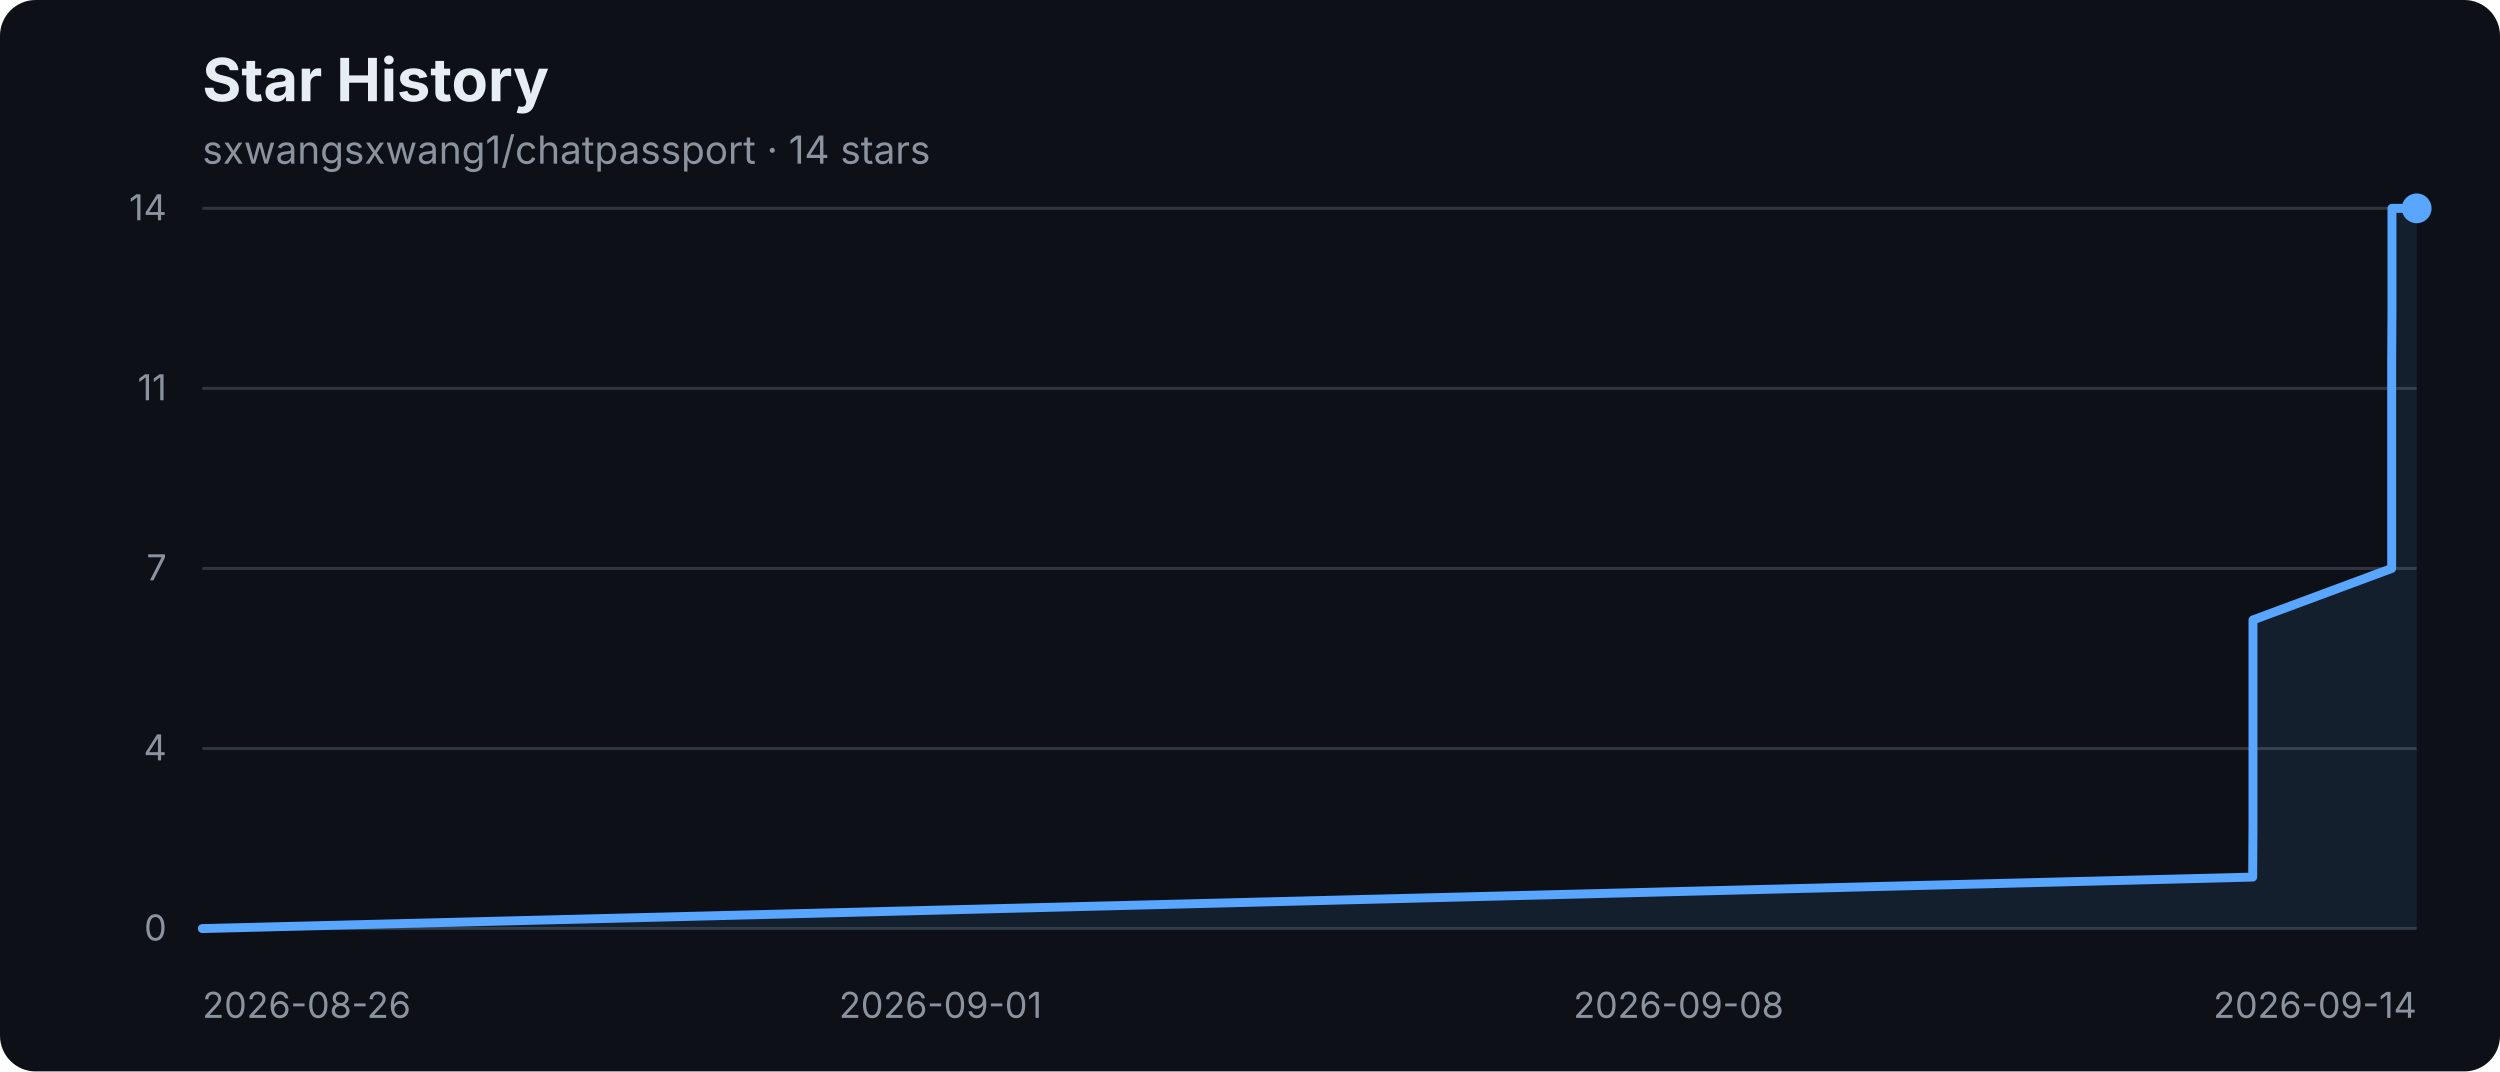
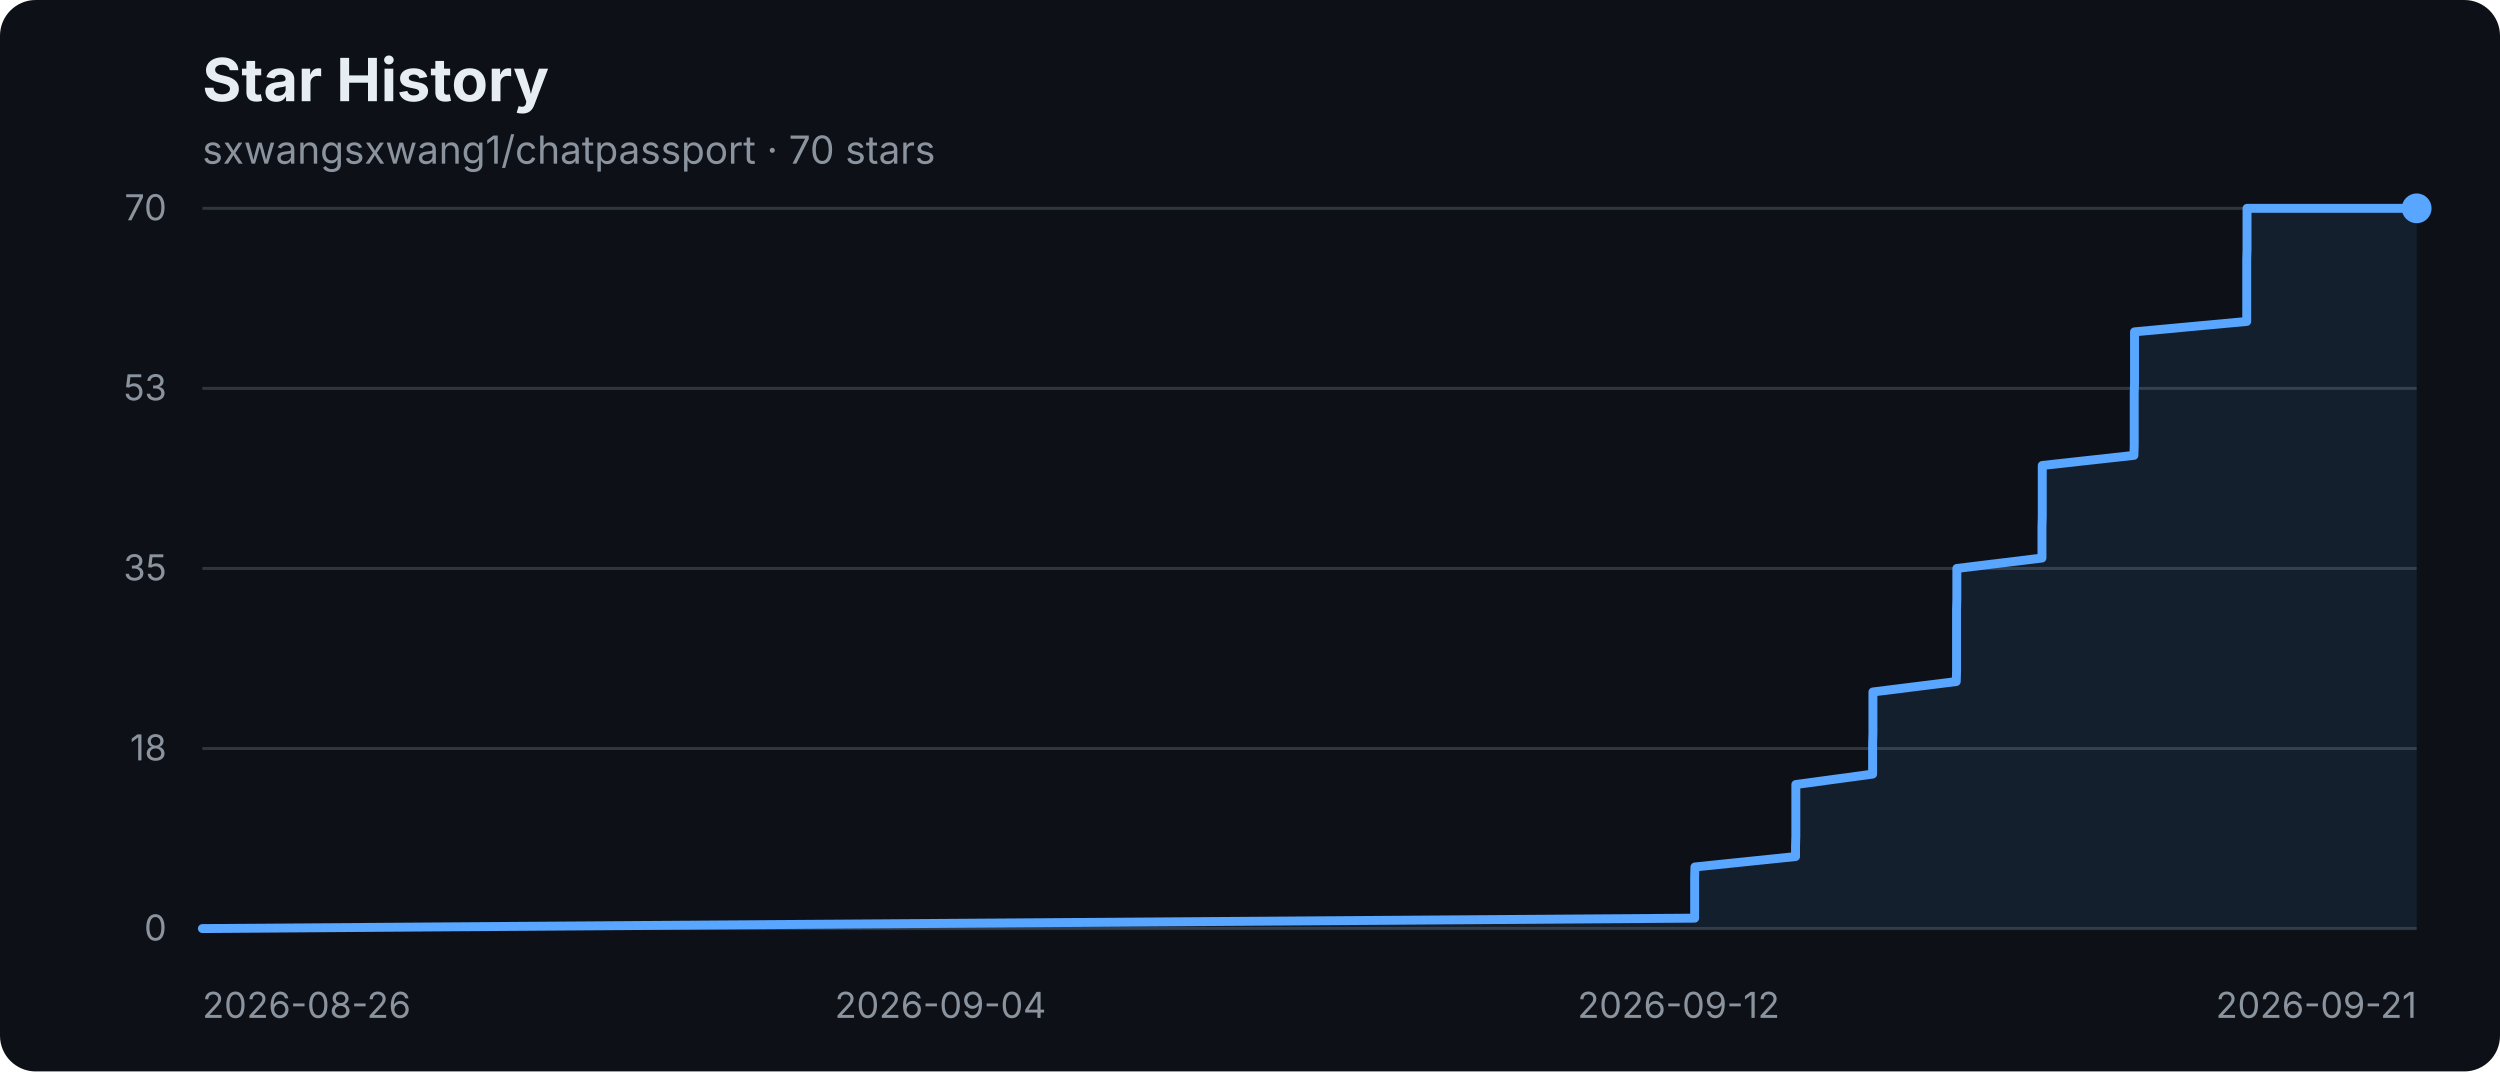
- <svg xmlns="http://www.w3.org/2000/svg" width="840" height="360" viewBox="0 0 840 360" role="img" aria-label="sxwangsxwang1/chatpassport star history: 14 stars">
+ <svg xmlns="http://www.w3.org/2000/svg" width="840" height="360" viewBox="0 0 840 360" role="img" aria-label="sxwangsxwang1/chatpassport star history: 70 stars">
  <rect width="840" height="360" rx="12" fill="#0d1117" />
  <text x="68" y="34" fill="#e6edf3" font-family="-apple-system,BlinkMacSystemFont,Segoe UI,sans-serif" font-size="20" font-weight="700">Star History</text>
-   <text x="68" y="55" fill="#8b949e" font-family="-apple-system,BlinkMacSystemFont,Segoe UI,sans-serif" font-size="13">sxwangsxwang1/chatpassport · 14 stars</text>
+   <text x="68" y="55" fill="#8b949e" font-family="-apple-system,BlinkMacSystemFont,Segoe UI,sans-serif" font-size="13">sxwangsxwang1/chatpassport · 70 stars</text>
  <g font-family="-apple-system,BlinkMacSystemFont,Segoe UI,sans-serif">
    <line x1="68" y1="70" x2="812" y2="70" stroke="#30363d" stroke-width="1" />
-     <text x="56" y="74" text-anchor="end" fill="#8b949e" font-size="12">14</text>
+     <text x="56" y="74" text-anchor="end" fill="#8b949e" font-size="12">70</text>
    <line x1="68" y1="130.5" x2="812" y2="130.5" stroke="#30363d" stroke-width="1" />
-     <text x="56" y="134.5" text-anchor="end" fill="#8b949e" font-size="12">11</text>
+     <text x="56" y="134.5" text-anchor="end" fill="#8b949e" font-size="12">53</text>
    <line x1="68" y1="191" x2="812" y2="191" stroke="#30363d" stroke-width="1" />
-     <text x="56" y="195" text-anchor="end" fill="#8b949e" font-size="12">7</text>
+     <text x="56" y="195" text-anchor="end" fill="#8b949e" font-size="12">35</text>
    <line x1="68" y1="251.5" x2="812" y2="251.5" stroke="#30363d" stroke-width="1" />
-     <text x="56" y="255.5" text-anchor="end" fill="#8b949e" font-size="12">4</text>
+     <text x="56" y="255.5" text-anchor="end" fill="#8b949e" font-size="12">18</text>
    <line x1="68" y1="312" x2="812" y2="312" stroke="#30363d" stroke-width="1" />
    <text x="56" y="316" text-anchor="end" fill="#8b949e" font-size="12">0</text>
    <text x="68" y="342" text-anchor="start" fill="#8b949e" font-size="12">2026-08-26</text>
-     <text x="316" y="342" text-anchor="middle" fill="#8b949e" font-size="12">2026-09-01</text>
-     <text x="564" y="342" text-anchor="middle" fill="#8b949e" font-size="12">2026-09-08</text>
-     <text x="812" y="342" text-anchor="end" fill="#8b949e" font-size="12">2026-09-14</text>
-     <polygon points="68,312 68.0,312.0 756.9,294.7 757.0,277.4 757.0,260.1 757.0,242.9 757.0,225.6 757.0,208.3 803.6,191.0 803.6,173.7 803.6,156.4 803.6,139.1 803.6,121.9 803.7,104.6 803.7,87.3 803.7,70.0 812.0,70.0 812,312" fill="#58a6ff" fill-opacity="0.10" />
-     <polyline points="68.0,312.0 756.9,294.7 757.0,277.4 757.0,260.1 757.0,242.9 757.0,225.6 757.0,208.3 803.6,191.0 803.6,173.7 803.6,156.4 803.6,139.1 803.6,121.9 803.7,104.6 803.7,87.3 803.7,70.0 812.0,70.0" fill="none" stroke="#58a6ff" stroke-width="3" stroke-linejoin="round" stroke-linecap="round" />
+     <text x="316" y="342" text-anchor="middle" fill="#8b949e" font-size="12">2026-09-04</text>
+     <text x="564" y="342" text-anchor="middle" fill="#8b949e" font-size="12">2026-09-12</text>
+     <text x="812" y="342" text-anchor="end" fill="#8b949e" font-size="12">2026-09-21</text>
+     <polygon points="68,312 68.0,312.0 569.4,308.5 569.4,305.1 569.4,301.6 569.4,298.2 569.4,294.7 569.5,291.3 603.3,287.8 603.3,284.3 603.4,280.9 603.4,277.4 603.4,274.0 603.4,270.5 603.4,267.1 603.4,263.6 629.2,260.1 629.2,256.7 629.2,253.2 629.2,249.8 629.3,246.3 629.3,242.9 629.3,239.4 629.3,235.9 629.3,232.5 657.3,229.0 657.4,225.6 657.4,222.1 657.4,218.7 657.4,215.2 657.4,211.7 657.4,208.3 657.4,204.8 657.5,201.4 657.5,197.9 657.5,194.5 657.5,191.0 686.1,187.5 686.1,184.1 686.1,180.6 686.1,177.2 686.2,173.7 686.2,170.3 686.2,166.8 686.2,163.3 686.2,159.9 686.2,156.4 717.0,153.0 717.1,149.5 717.1,146.1 717.1,142.6 717.1,139.1 717.1,135.7 717.1,132.2 717.2,128.8 717.2,125.3 717.2,121.9 717.2,118.4 717.2,114.9 717.2,111.5 754.9,108.0 754.9,104.6 754.9,101.1 754.9,97.7 754.9,94.2 754.9,90.7 754.9,87.3 755.0,83.8 755.0,80.4 755.0,76.9 755.0,73.5 755.0,70.0 812.0,70.0 812,312" fill="#58a6ff" fill-opacity="0.10" />
+     <polyline points="68.0,312.0 569.4,308.5 569.4,305.1 569.4,301.6 569.4,298.2 569.4,294.7 569.5,291.3 603.3,287.8 603.3,284.3 603.4,280.9 603.4,277.4 603.4,274.0 603.4,270.5 603.4,267.1 603.4,263.6 629.2,260.1 629.2,256.7 629.2,253.2 629.2,249.8 629.3,246.3 629.3,242.9 629.3,239.4 629.3,235.9 629.3,232.5 657.3,229.0 657.4,225.6 657.4,222.1 657.4,218.7 657.4,215.2 657.4,211.7 657.4,208.3 657.4,204.8 657.5,201.4 657.5,197.9 657.5,194.5 657.5,191.0 686.1,187.5 686.1,184.1 686.1,180.6 686.1,177.2 686.2,173.7 686.2,170.3 686.2,166.8 686.2,163.3 686.2,159.9 686.2,156.4 717.0,153.0 717.1,149.5 717.1,146.1 717.1,142.6 717.1,139.1 717.1,135.7 717.1,132.2 717.2,128.8 717.2,125.3 717.2,121.9 717.2,118.4 717.2,114.9 717.2,111.5 754.9,108.0 754.9,104.6 754.9,101.1 754.9,97.7 754.9,94.2 754.9,90.7 754.9,87.3 755.0,83.8 755.0,80.4 755.0,76.9 755.0,73.5 755.0,70.0 812.0,70.0" fill="none" stroke="#58a6ff" stroke-width="3" stroke-linejoin="round" stroke-linecap="round" />
    <circle cx="812" cy="70" r="5" fill="#58a6ff" />
  </g>
</svg>
